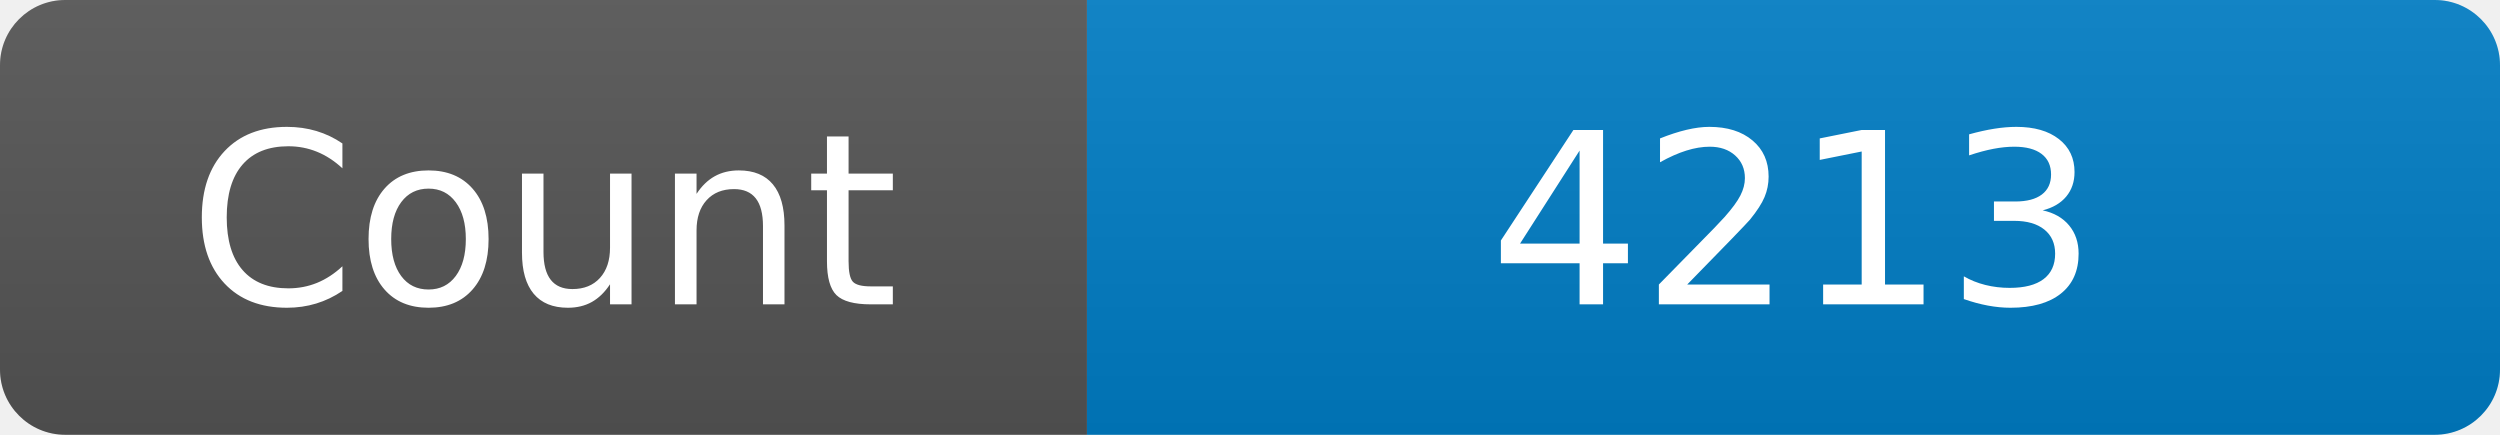
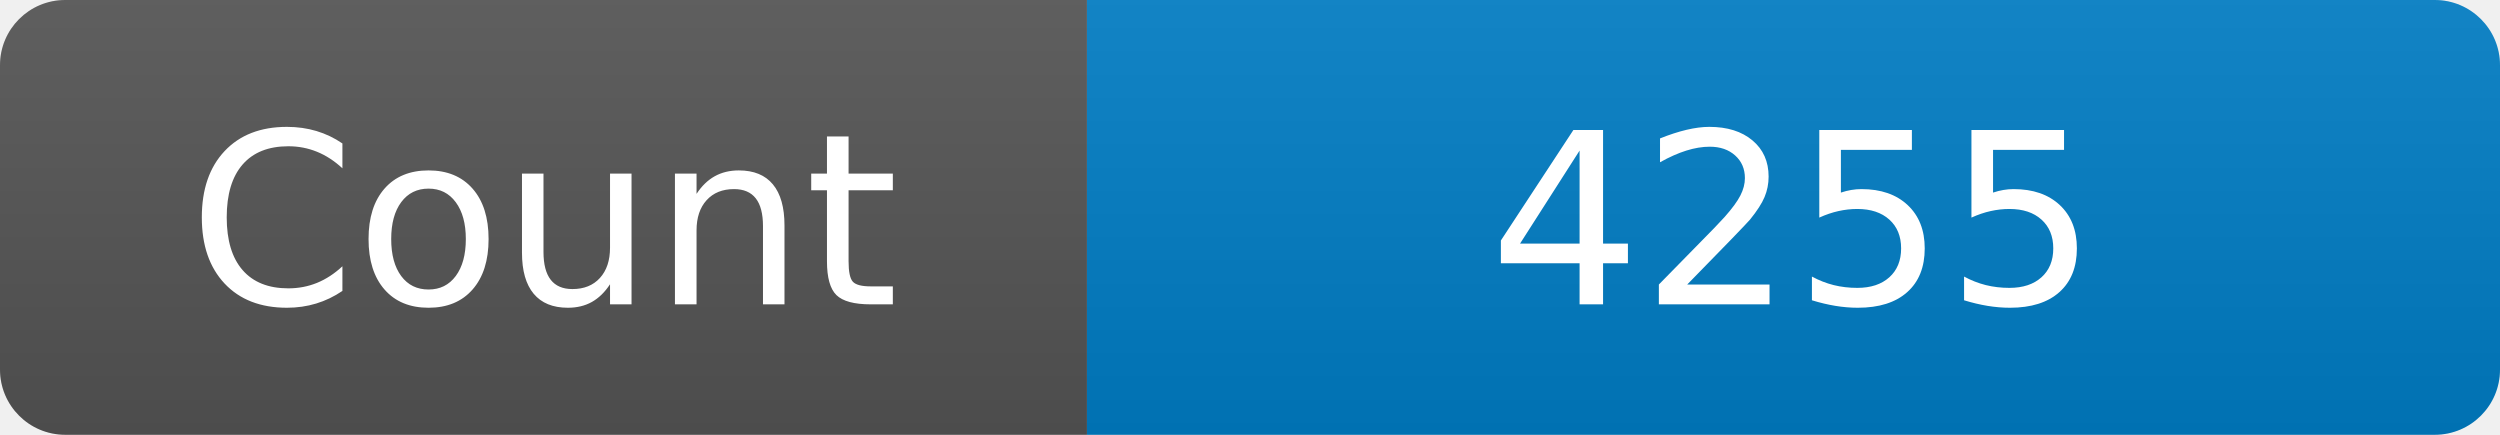
<svg xmlns="http://www.w3.org/2000/svg" width="115" height="20" role="img" aria-label="Maintained?: yes">
  <linearGradient id="s" x2="0" y2="100%">
    <stop offset="0" stop-color="#bbb" stop-opacity=".1" />
    <stop offset="1" stop-opacity=".1" />
  </linearGradient>
  <clipPath id="r">
    <rect width="115" height="20" rx="3" fill="#fff" />
  </clipPath>
  <g clip-path="url(#r)">
    <rect width="50" height="20" fill="#555" />
    <rect x="50" width="160" height="20" fill="#007ec6" />
    <rect width="115" height="20" fill="url(#s)" />
  </g>
  <g fill="#fff" text-anchor="middle" font-family="Verdana,Geneva,DejaVu Sans,sans-serif" font-size="110">
    <text x="250" y="140" transform="scale(.1)" fill="#fff">Count</text>
-     <text x="825" y="140" transform="scale(.1)" fill="#fff">4213</text>
+     <text x="825" y="140" transform="scale(.1)" fill="#fff">4255</text>
  </g>
</svg>
